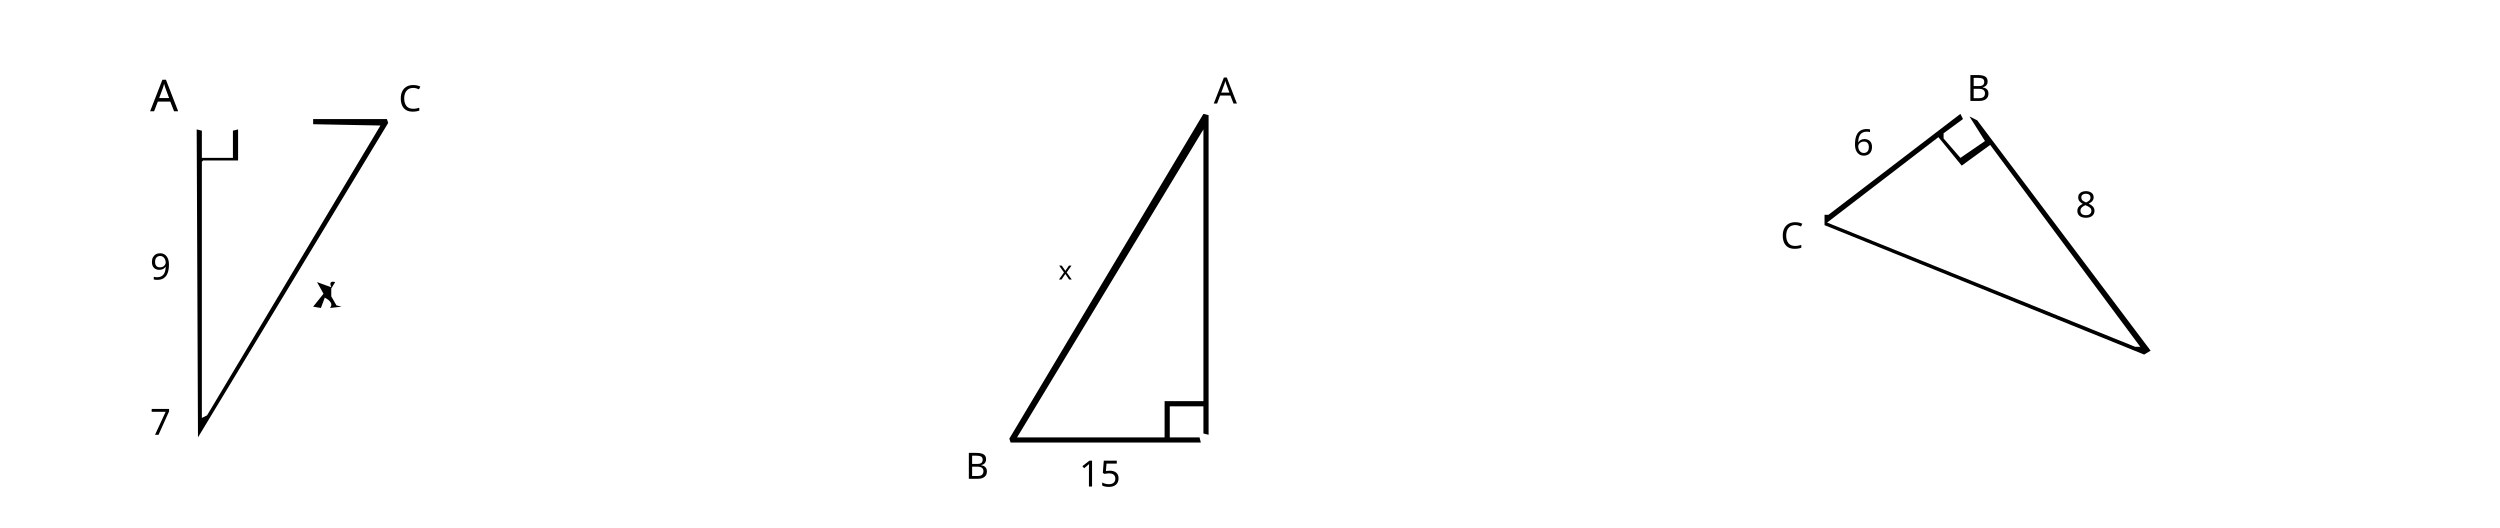
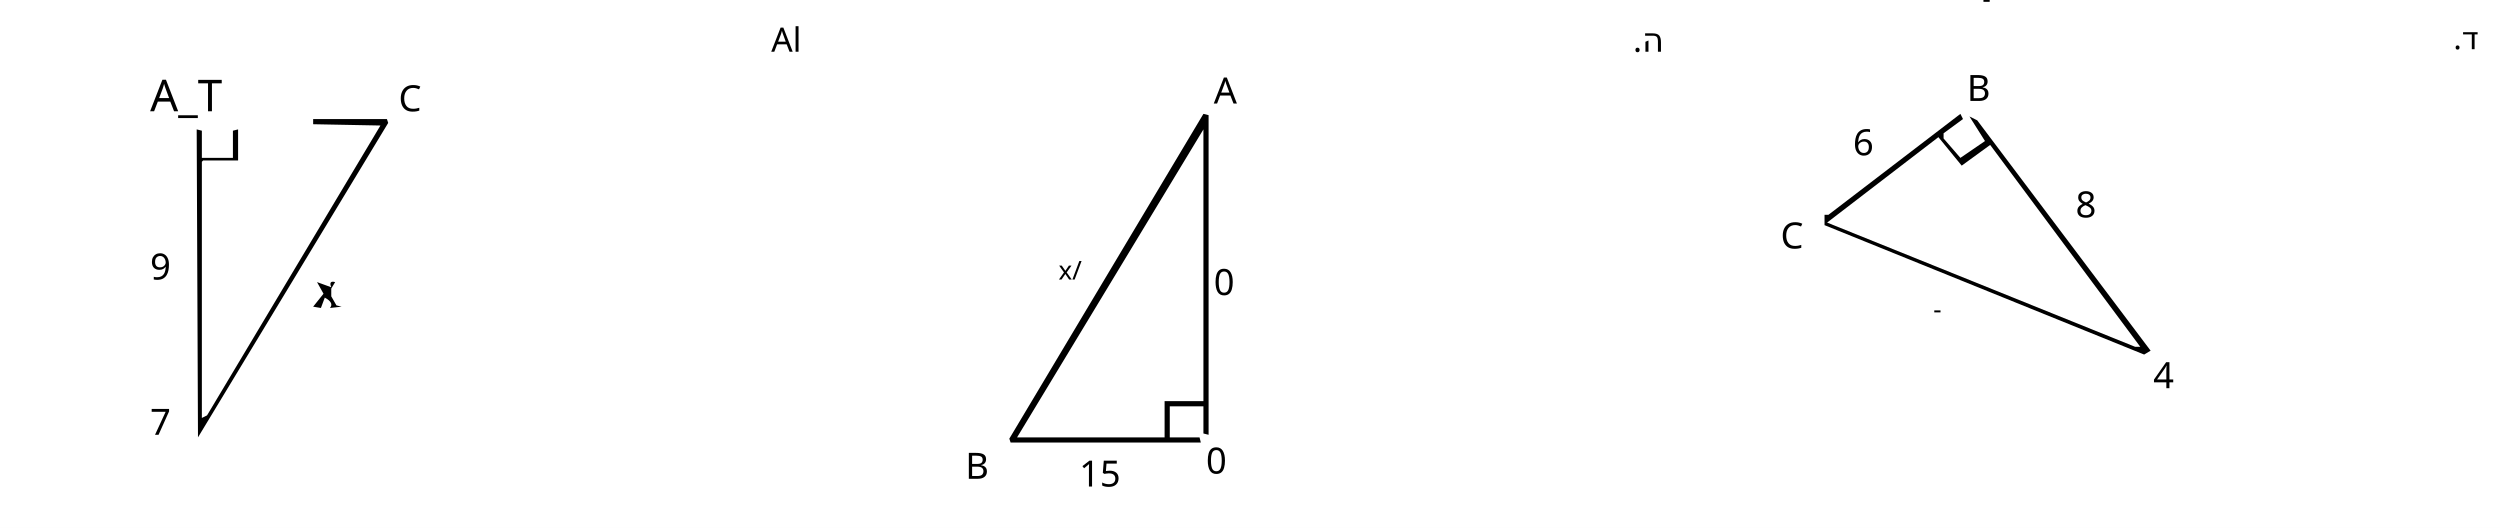
<svg xmlns="http://www.w3.org/2000/svg" width="966" height="204" viewBox="0 0 966 204">
  <style>
  .pyt-art path:not([fill="rgb(255,255,255)"]):not([fill="rgb(254,254,254)"]):not([fill="rgb(253,253,253)"]):not([fill="rgb(252,252,252)"]){ fill:#000; }
  .pyt-word{ fill:#000; font-family:'Rubik',sans-serif; font-weight:400; }
  .pyt-rtl{ direction:rtl; unicode-bidi:plaintext; }
  .pyt-ltr{ direction:ltr; unicode-bidi:plaintext; }
</style>
  <rect width="100%" height="100%" fill="#fff" />
  <g class="pyt-art">
    <path fill="rgb(116,116,116)" stroke="rgb(116,116,116)" stroke-width="0" opacity="1" d="M 465 44 L 467 44.5 L 467 168 L 465 167.5 L 465 157 L 452 157 L 452 169 L 463.5 169 L 464 171 L 390.5 171 L 390 169.5 L 465 44 Z M 465 50 L 393 169 L 450 169 L 450 169 L 450 155 L 465 155 L 465 50 Z " />
    <path fill="rgb(116,116,116)" stroke="rgb(116,116,116)" stroke-width="0" opacity="1" d="M 757.5 44 L 758.5 46 L 751 51.5 L 751 53.5 L 757.5 61 L 767 54.5 L 761 45 L 764 46.5 L 831 135.5 L 828.5 137 L 705 87 L 705 83 L 706.5 83 L 757.5 44 Z M 749 53 L 706 86 L 825 134 L 827 134 L 769 56 L 758 64 L 749 53 Z M 828 134 L 828 135 L 828 134 Z " />
    <path fill="rgb(116,116,116)" stroke="rgb(116,116,116)" stroke-width="0" opacity="1" d="M 121 46 L 149.5 46 L 150 47.5 L 76.5 169 L 76 50 L 78 50.5 L 78 61 L 90 61 L 90 50.5 L 92 50 L 92 62 L 78.5 62 L 78 62.5 L 78 161.5 L 80 160.5 L 147 48.5 L 121 48 L 121 46 Z " />
    <path fill="rgb(116,116,116)" stroke="rgb(116,116,116)" stroke-width="0" opacity="1" d="M 122.5 109 L 128 111 Q 126.9 108.3 129.5 109 L 128 111.5 L 128 114.5 L 130 118 L 132 118.5 L 127.5 119 Q 129.2 117 125.5 115 L 124 119 L 121 118.5 L 125 113.5 L 122.5 109 Z " />
  </g>
  <g class="pyt-text">
-     <text class="pyt-word pyt-ltr" x="58" y="43" font-size="17" text-anchor="start">A</text>
+     <text class="pyt-word pyt-ltr" x="298" y="20" font-size="13" text-anchor="start">Al</text>
+     <text class="pyt-word pyt-rtl" x="948" y="19" font-size="12" text-anchor="end">ד.</text>
+     <text class="pyt-word pyt-ltr" x="766" y="3" font-size="10" text-anchor="start">-</text>
+     <text class="pyt-word pyt-rtl" x="631" y="20" font-size="13" text-anchor="end">ה.‎</text>
+     <text class="pyt-word pyt-ltr" x="58" y="43" font-size="17" text-anchor="start">A_T</text>
    <text class="pyt-word pyt-ltr" x="154" y="43" font-size="14" text-anchor="start">C</text>
    <text class="pyt-word pyt-ltr" x="469" y="40" font-size="14" text-anchor="start">A</text>
    <text class="pyt-word pyt-ltr" x="760" y="39" font-size="14" text-anchor="start">B</text>
    <text class="pyt-word pyt-ltr" x="716" y="60" font-size="14" text-anchor="start">6</text>
    <text class="pyt-word pyt-ltr" x="802" y="84" font-size="14" text-anchor="start">8</text>
    <text class="pyt-word pyt-ltr" x="688" y="96" font-size="14" text-anchor="start">C</text>
    <text class="pyt-word pyt-ltr" x="58" y="108" font-size="14" text-anchor="start">9</text>
-     <text class="pyt-word pyt-ltr" x="409" y="108" font-size="10" text-anchor="start">x</text>
+     <text class="pyt-word pyt-ltr" x="409" y="108" font-size="10" text-anchor="start">x/</text>
+     <text class="pyt-word pyt-ltr" x="469" y="114" font-size="14" text-anchor="start">0</text>
+     <text class="pyt-word pyt-ltr" x="747" y="123" font-size="10" text-anchor="start">-</text>
    <text class="pyt-word pyt-ltr" x="58" y="168" font-size="14" text-anchor="start">7</text>
+     <text class="pyt-word pyt-ltr" x="832" y="150" font-size="14" text-anchor="start">4</text>
    <text class="pyt-word pyt-ltr" x="373" y="185" font-size="14" text-anchor="start">B</text>
    <text class="pyt-word pyt-ltr" x="417" y="188" font-size="14" text-anchor="start">15</text>
+     <text class="pyt-word pyt-ltr" x="466" y="183" font-size="14" text-anchor="start">0</text>
  </g>
</svg>
